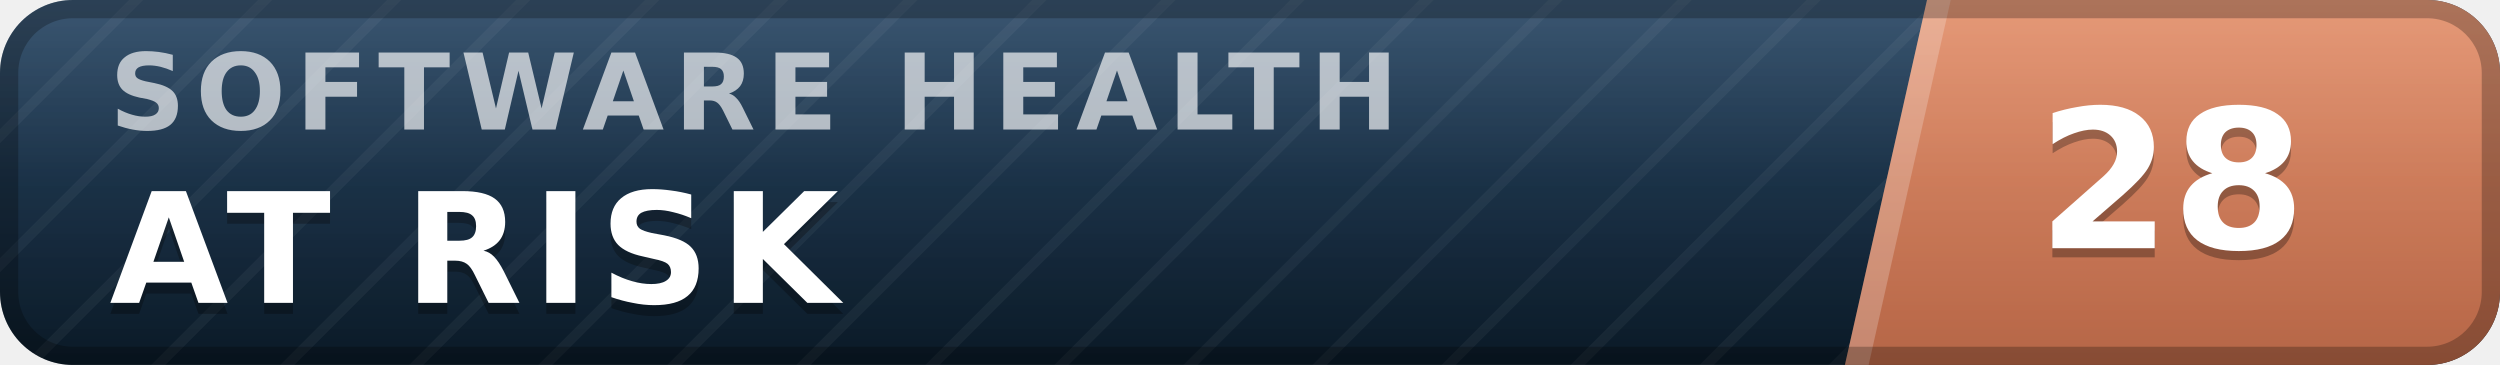
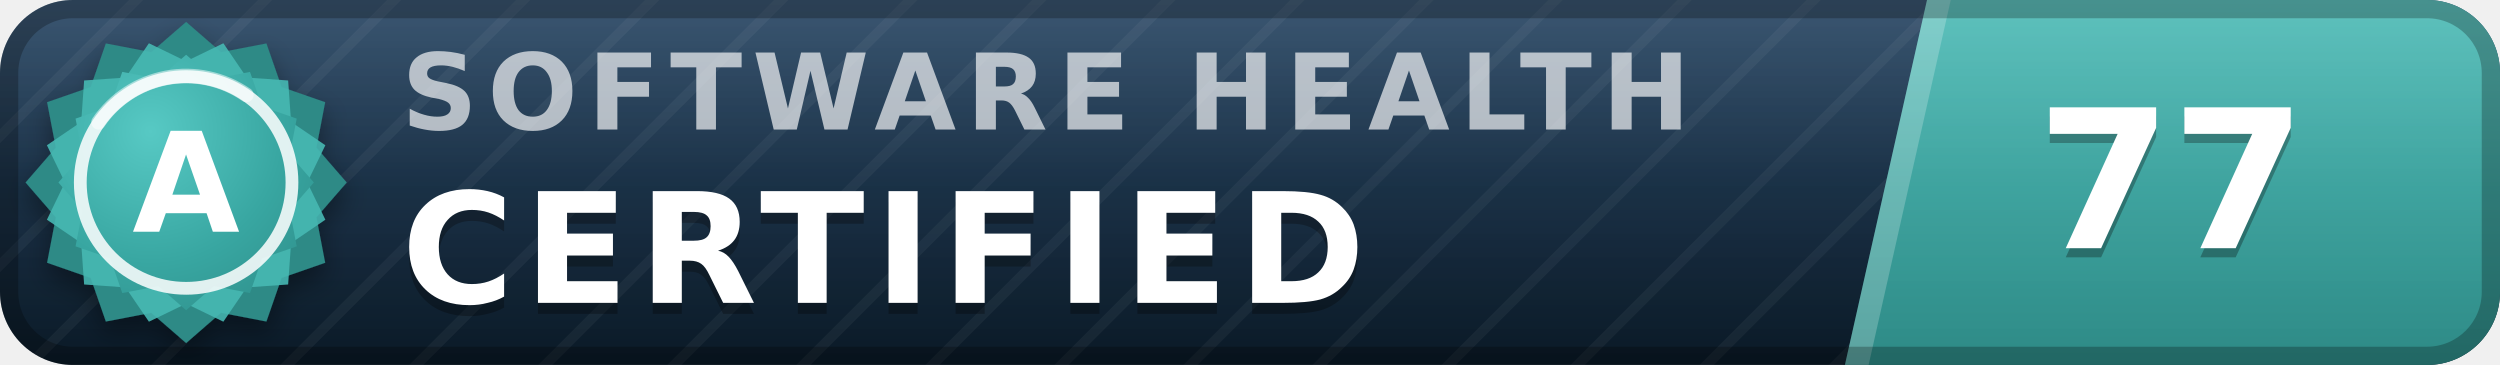
- <svg xmlns="http://www.w3.org/2000/svg" width="137" height="20" viewBox="0 0 137 20" role="img" aria-label="inspect.software software health index 28 of 100, at risk" font-family="Verdana,DejaVu Sans,Geneva,sans-serif">
+ <svg xmlns="http://www.w3.org/2000/svg" width="137" height="20" viewBox="0 0 137 20" role="img" aria-label="inspect.software software health index 77 of 100, certified (grade A)" font-family="Verdana,DejaVu Sans,Geneva,sans-serif">
  <defs>
    <linearGradient id="plate" x1="0" y1="0" x2="0" y2="1">
      <stop offset="0" stop-color="#1d3d5c" />
      <stop offset="1" stop-color="#0a1926" />
    </linearGradient>
    <linearGradient id="endplate" x1="0" y1="0" x2="0" y2="1">
-       <stop offset="0" stop-color="#e18a64" />
-       <stop offset="1" stop-color="#b56546" />
+       <stop offset="0" stop-color="#46b8b3" />
+       <stop offset="1" stop-color="#2d8a86" />
    </linearGradient>
    <linearGradient id="gloss" x1="0" y1="0" x2="0" y2="1">
      <stop offset="0" stop-color="#fff" stop-opacity=".13" />
      <stop offset=".5" stop-color="#fff" stop-opacity=".03" />
      <stop offset="1" stop-color="#fff" stop-opacity="0" />
    </linearGradient>
    <pattern id="guilloche" width="5" height="5" patternUnits="userSpaceOnUse" patternTransform="rotate(45)">
      <line x1="0" y1="0" x2="0" y2="5" stroke="#fff" stroke-opacity=".045" stroke-width="1.1" />
    </pattern>
    <clipPath id="rounded">
      <rect width="137" height="20" rx="4" />
    </clipPath>
+     <radialGradient id="sealFace" cx=".36" cy=".3" r=".95">
+       <stop offset="0" stop-color="#57c9c4" />
+       <stop offset=".55" stop-color="#38a6a1" />
+       <stop offset="1" stop-color="#2d8a86" />
+     </radialGradient>
+     <filter id="sealShadow" x="-40%" y="-40%" width="180%" height="180%">
+       <feDropShadow dx="0" dy="0.7" stdDeviation="0.7" flood-color="#000" flood-opacity="0.38" />
+     </filter>
  </defs>
  <g clip-path="url(#rounded)">
    <rect width="137" height="20" fill="url(#plate)" />
    <rect width="137" height="20" fill="url(#guilloche)" />
    <polygon points="105.6,0 137,0 137,20 101.1,20" fill="url(#endplate)" />
    <polygon points="105.6,0 106.9,0 102.4,20 101.1,20" fill="#fff" fill-opacity=".22" />
-     <text x="6.0" y="7.1" font-size="5.8" letter-spacing="0.55" fill="#fff" fill-opacity=".66" font-weight="bold" textLength="76.3" lengthAdjust="spacing">SOFTWARE HEALTH</text>
-     <text x="6.0" y="17.2" font-size="8.4" fill="#000" fill-opacity=".3" font-weight="bold" letter-spacing="0.55" textLength="43.3" lengthAdjust="spacing">AT RISK</text>
-     <text x="6.0" y="16.6" font-size="8.4" fill="#fff" font-weight="bold" letter-spacing="0.55" textLength="43.3" lengthAdjust="spacing">AT RISK</text>
-     <text x="119.0" y="14.1" font-size="10.6" fill="#000" fill-opacity=".3" font-weight="bold" text-anchor="middle">28</text>
-     <text x="119.0" y="13.6" font-size="10.6" fill="#fff" font-weight="bold" text-anchor="middle">28</text>
+     <text x="22.0" y="7.1" font-size="5.8" letter-spacing="0.55" fill="#fff" fill-opacity=".66" font-weight="bold" textLength="76.3" lengthAdjust="spacing">SOFTWARE HEALTH</text>
+     <text x="22.0" y="17.2" font-size="8.4" fill="#000" fill-opacity=".3" font-weight="bold" letter-spacing="0.55" textLength="57.7" lengthAdjust="spacing">CERTIFIED</text>
+     <text x="22.0" y="16.6" font-size="8.4" fill="#fff" font-weight="bold" letter-spacing="0.55" textLength="57.7" lengthAdjust="spacing">CERTIFIED</text>
+     <text x="119.0" y="14.1" font-size="10.6" fill="#000" fill-opacity=".3" font-weight="bold" text-anchor="middle">77</text>
+     <text x="119.0" y="13.6" font-size="10.6" fill="#fff" font-weight="bold" text-anchor="middle">77</text>
    <rect width="137" height="20" fill="url(#gloss)" />
  </g>
  <rect x=".5" y=".5" width="136" height="19" rx="3.5" fill="none" stroke="#000" stroke-opacity=".25" />
+   <g filter="url(#sealShadow)">
+     <path d="M10.20 1.20 L12.11 2.86 L14.60 2.38 L15.43 4.77 L17.82 5.60 L17.34 8.09 L19.00 10.00 L17.34 11.91 L17.82 14.40 L15.43 15.23 L14.60 17.62 L12.11 17.14 L10.20 18.80 L8.29 17.14 L5.80 17.62 L4.97 15.23 L2.58 14.40 L3.06 11.91 L1.40 10.00 L3.06 8.09 L2.58 5.60 L4.97 4.77 L5.80 2.38 L8.29 2.86 L10.20 1.20 Z" fill="#2d8a86" />
+   </g>
+   <path d="M12.24 2.37 L13.52 4.25 L15.79 4.41 L15.95 6.68 L17.83 7.96 L16.84 10.00 L17.83 12.04 L15.95 13.32 L15.79 15.59 L13.52 15.75 L12.24 17.63 L10.20 16.64 L8.16 17.63 L6.88 15.75 L4.61 15.59 L4.45 13.32 L2.57 12.04 L3.56 10.00 L2.57 7.96 L4.45 6.68 L4.61 4.41 L6.88 4.25 L8.16 2.37 L10.20 3.36 L12.24 2.37 Z" fill="#46b8b3" fill-opacity=".9" />
+   <path d="M10.20 3.00 L11.72 4.32 L13.70 3.94 L14.36 5.84 L16.26 6.50 L15.88 8.48 L17.20 10.00 L15.88 11.52 L16.26 13.50 L14.36 14.16 L13.70 16.06 L11.72 15.68 L10.20 17.00 L8.68 15.68 L6.70 16.06 L6.04 14.16 L4.14 13.50 L4.52 11.52 L3.20 10.00 L4.52 8.48 L4.14 6.50 L6.04 5.84 L6.70 3.94 L8.68 4.32 L10.20 3.00 Z" fill="url(#sealFace)" />
+   <circle cx="10.2" cy="10.0" r="5.8" fill="none" stroke="#fff" stroke-opacity=".85" stroke-width=".7" />
+   <path d="M5.4 6.7 A5.8 5.8 0 0 1 13.5 5.2" stroke="#fff" stroke-opacity=".5" stroke-width=".8" fill="none" stroke-linecap="round" />
+   <text x="10.2" y="12.7" font-size="7.6" fill="#fff" font-weight="bold" text-anchor="middle" letter-spacing=".2">A</text>
</svg>
